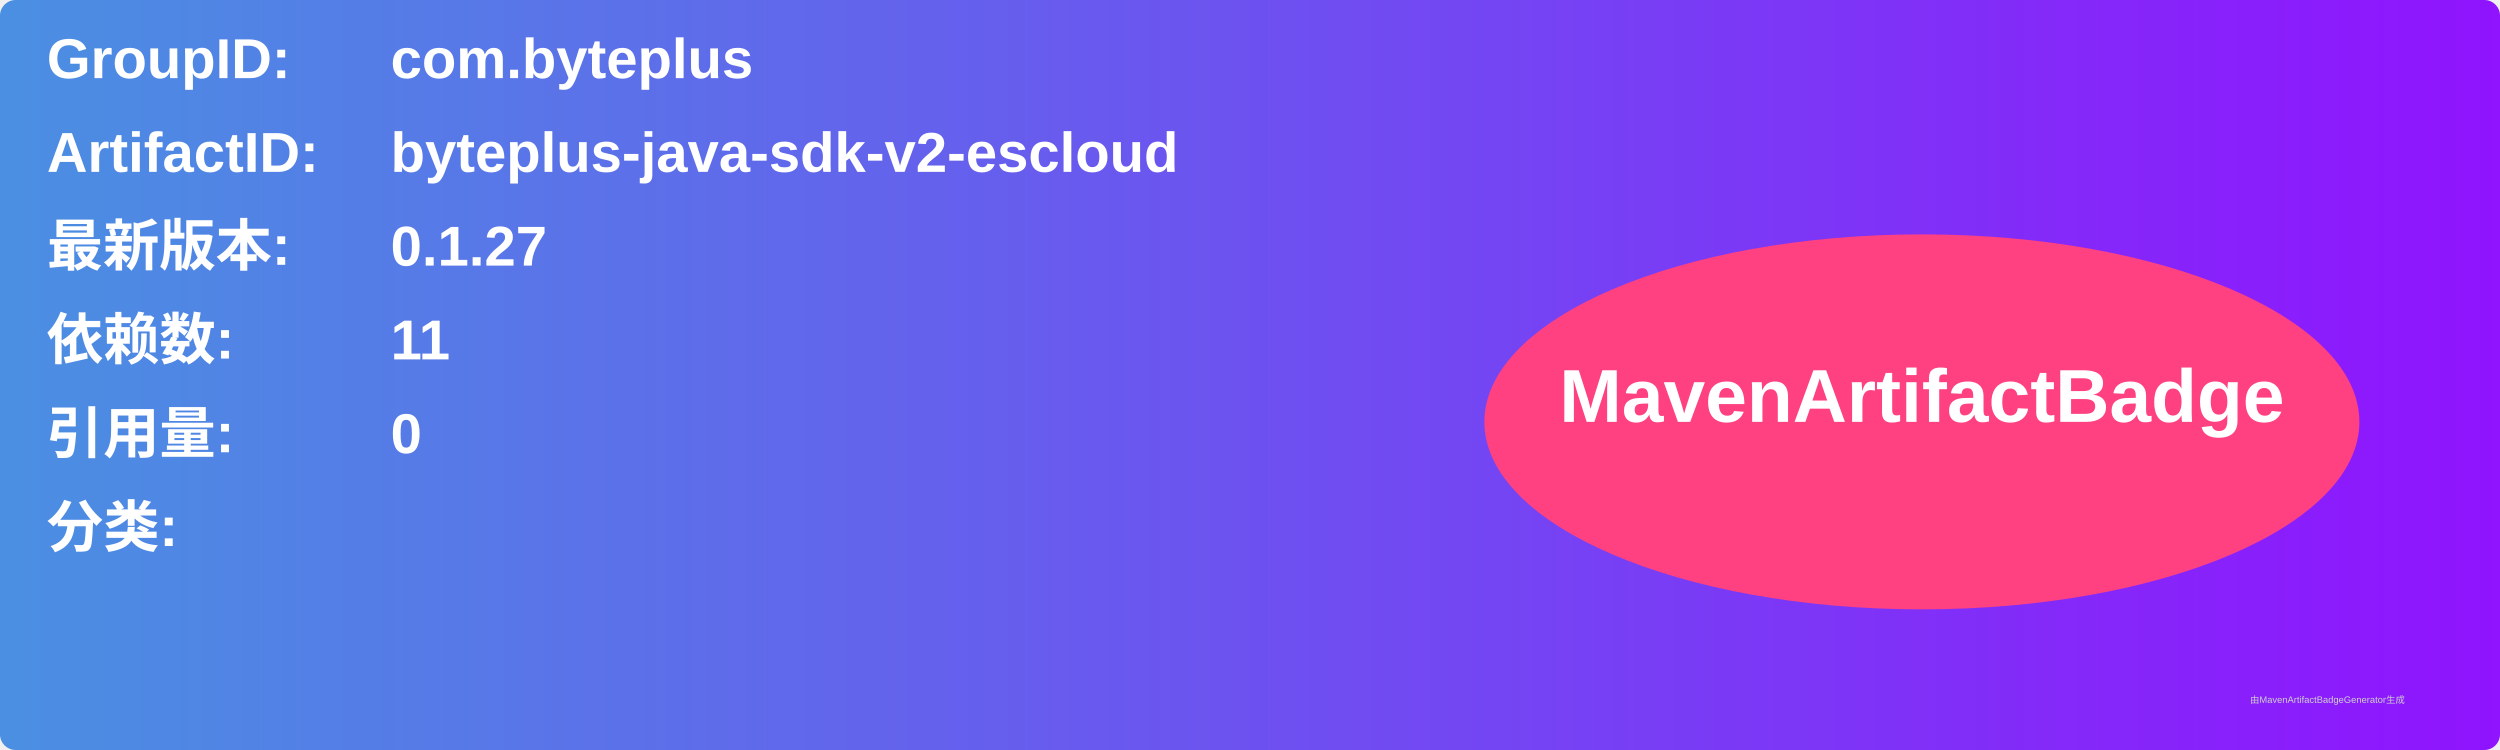
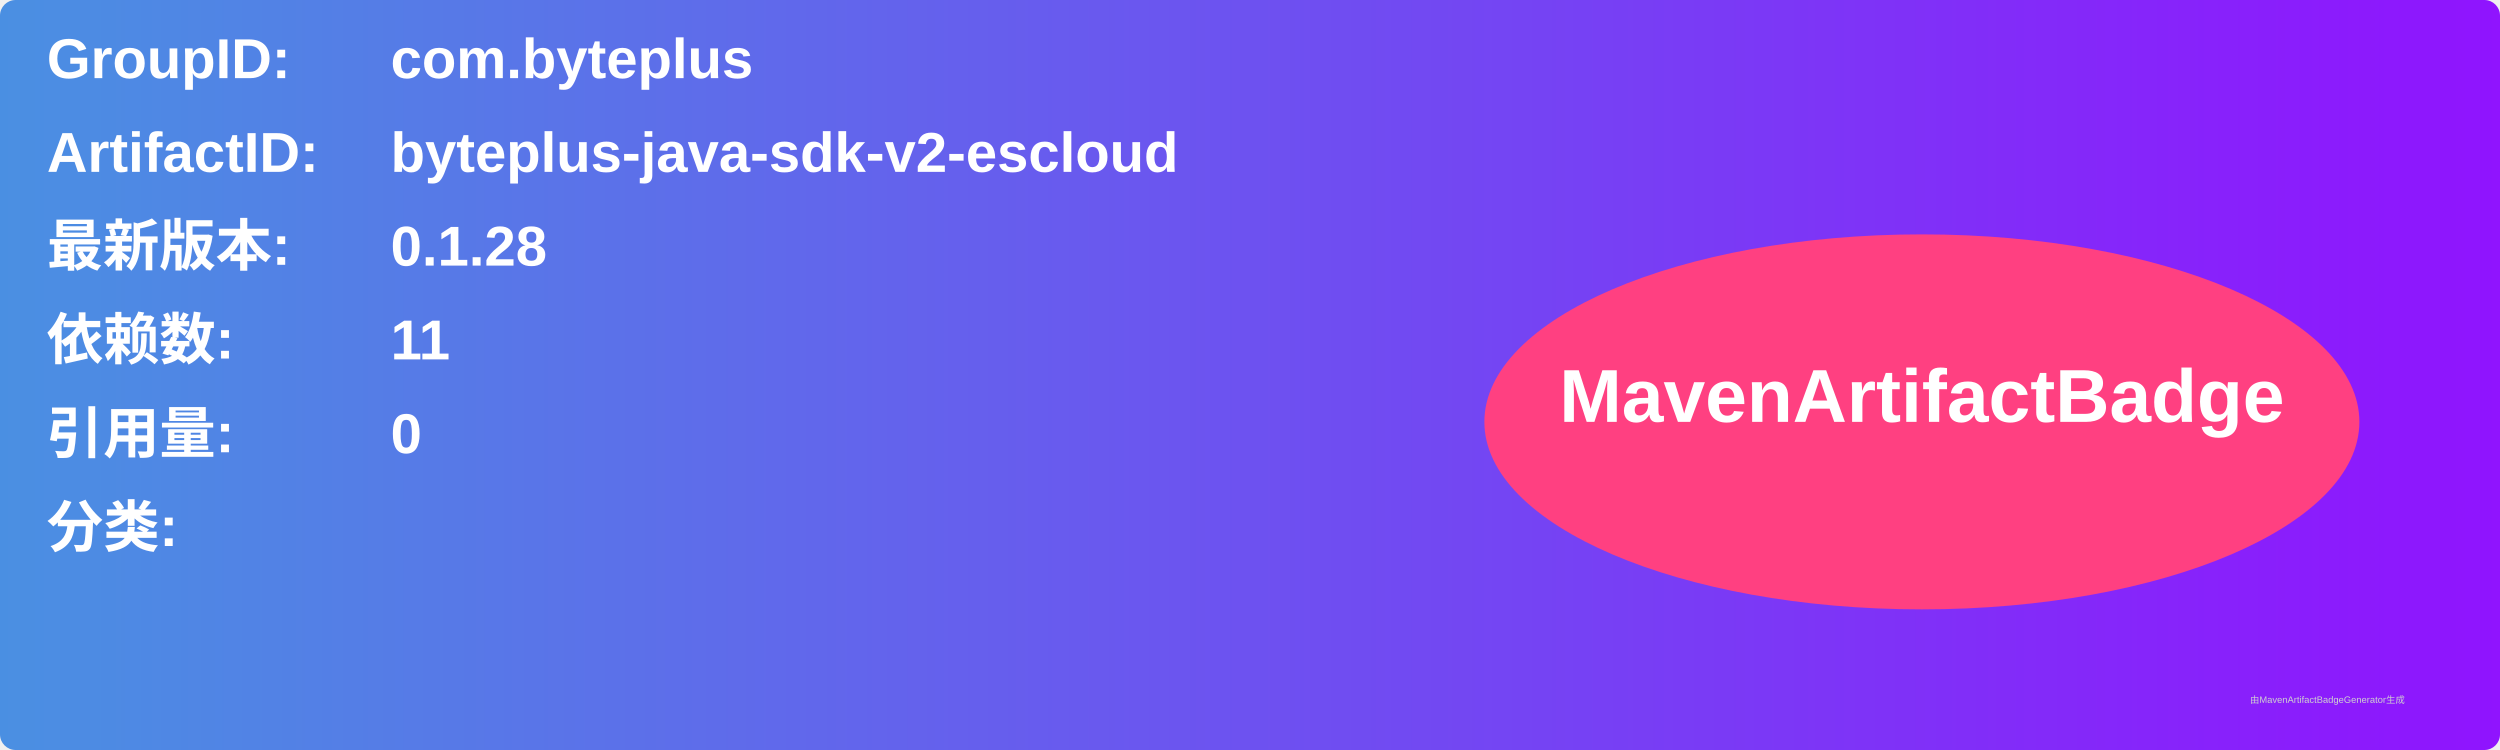
<svg xmlns="http://www.w3.org/2000/svg" width="800" height="240" viewBox="0 0 800 240">
  <linearGradient id="grad" x1="0%" y1="0%" x2="100%" y2="0%">
    <stop offset="0%" stop-color="#4a90e2" />
    <stop offset="100%" stop-color="#9013fe" />
  </linearGradient>
  <rect width="100%" height="100%" rx="5" ry="5" fill="url(#grad)" />
  <g transform="translate(15, 15)">
    <text x="0" y="10" font-family="Arial" font-size="18" fill="white" font-weight="bold" width="260">GroupID:</text>
    <text x="110" y="10" font-family="Arial" font-size="18" fill="white" font-weight="bold" width="460">com.byteplus</text>
    <text x="0" y="40" font-family="Arial" font-size="18" fill="white" font-weight="bold" width="260">ArtifactID:</text>
    <text x="110" y="40" font-family="Arial" font-size="18" fill="white" font-weight="bold" width="460">byteplus-java-sdk-v2-escloud</text>
    <text x="0" y="70" font-family="Arial" font-size="18" fill="white" font-weight="bold">最新版本:</text>
    <text x="110" y="70" font-family="Arial" font-size="18" fill="white" font-weight="bold">
-       <tspan font-weight="bold">0.1.27</tspan>
+       <tspan font-weight="bold">0.1.28</tspan>
    </text>
    <text x="0" y="100" font-family="Arial" font-size="18" fill="white" font-weight="bold">依赖数: </text>
    <text x="110" y="100" font-family="Arial" font-size="18" fill="white">
      <tspan font-weight="bold">11</tspan>
    </text>
    <text x="0" y="130" font-family="Arial" font-size="18" fill="white" font-weight="bold">引用量: </text>
    <text x="110" y="130" font-family="Arial" font-size="18" fill="white">
      <tspan font-weight="bold">0</tspan>
    </text>
    <text x="0" y="160" font-family="Arial" font-size="18" fill="white" font-weight="bold">分类:</text>
    <text x="10" y="190" font-family="Arial" font-size="10" fill="white">
      <tspan font-weight="bold" />
    </text>
    <ellipse cx="600" cy="120" rx="140" ry="60" fill="#ff4081" />
    <text x="600" y="120" text-anchor="middle" font-family="Arial" font-size="24" fill="white" font-weight="bold">MavenArtifactBadge</text>
  </g>
  <text x="720" y="225" font-family="Arial" font-size="3" fill="#d0d0d0">由MavenArtifactBadgeGenerator生成</text>
</svg>
